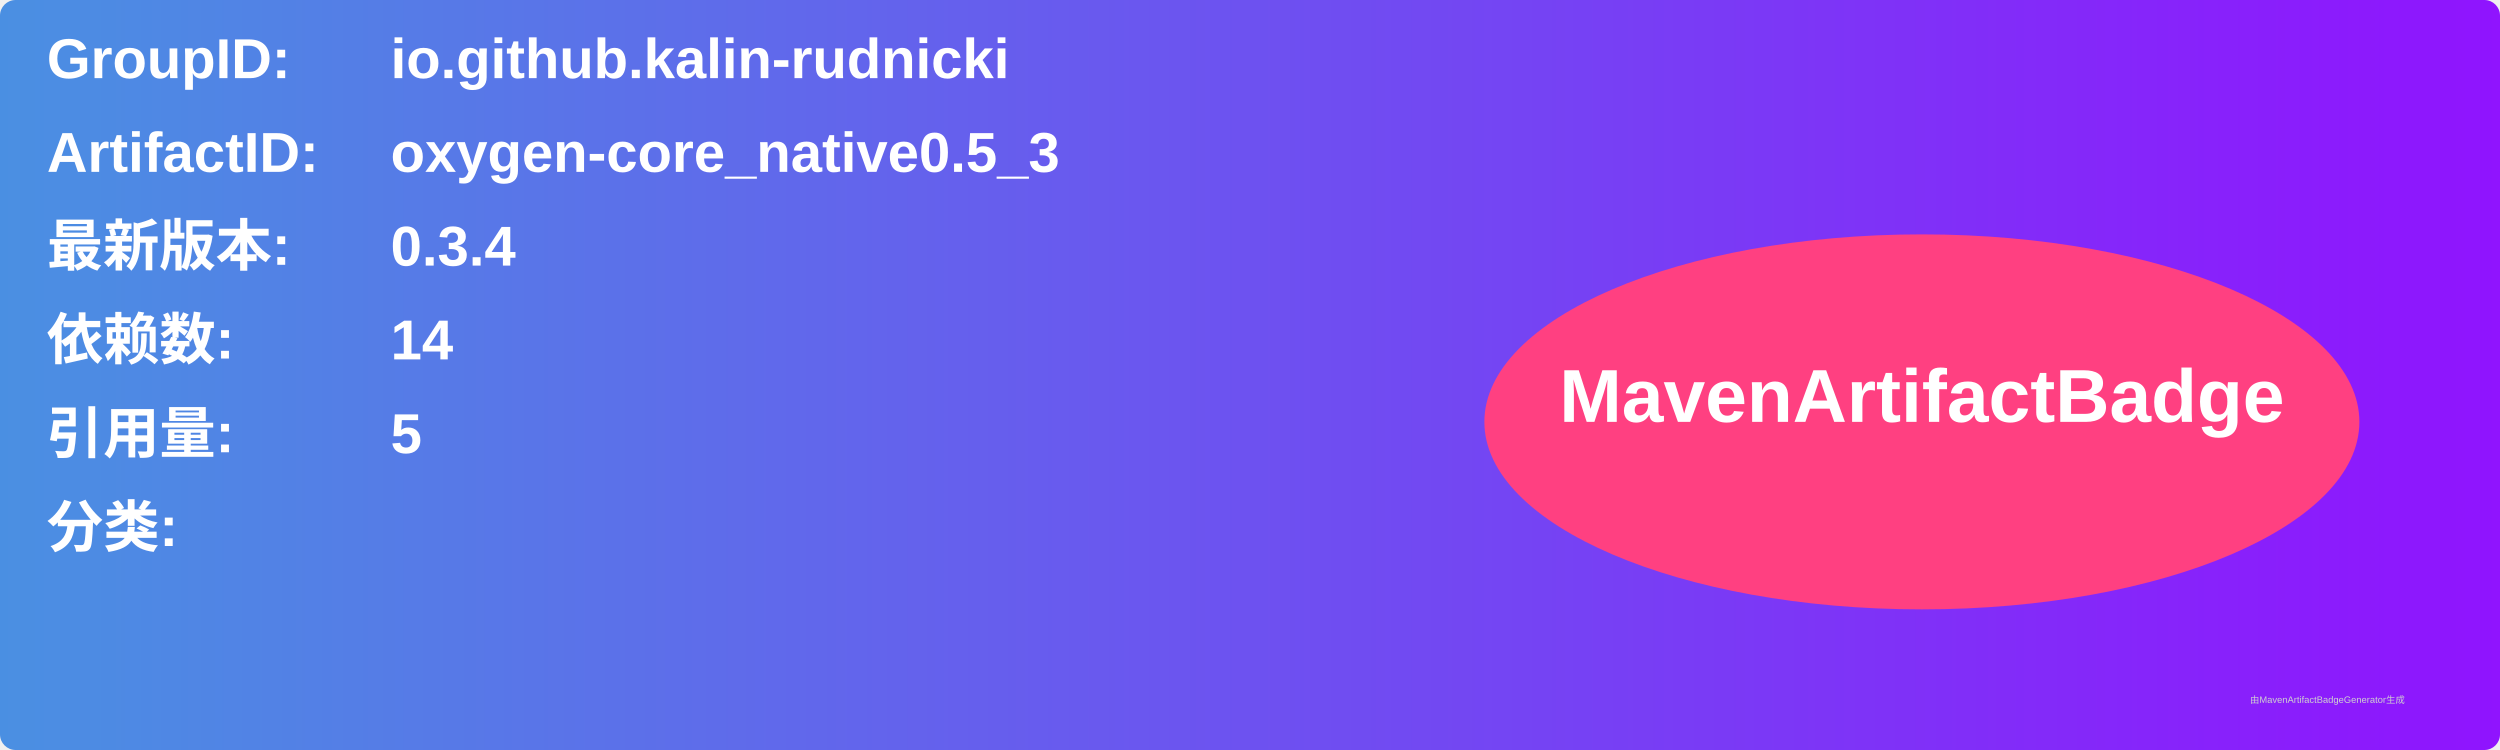
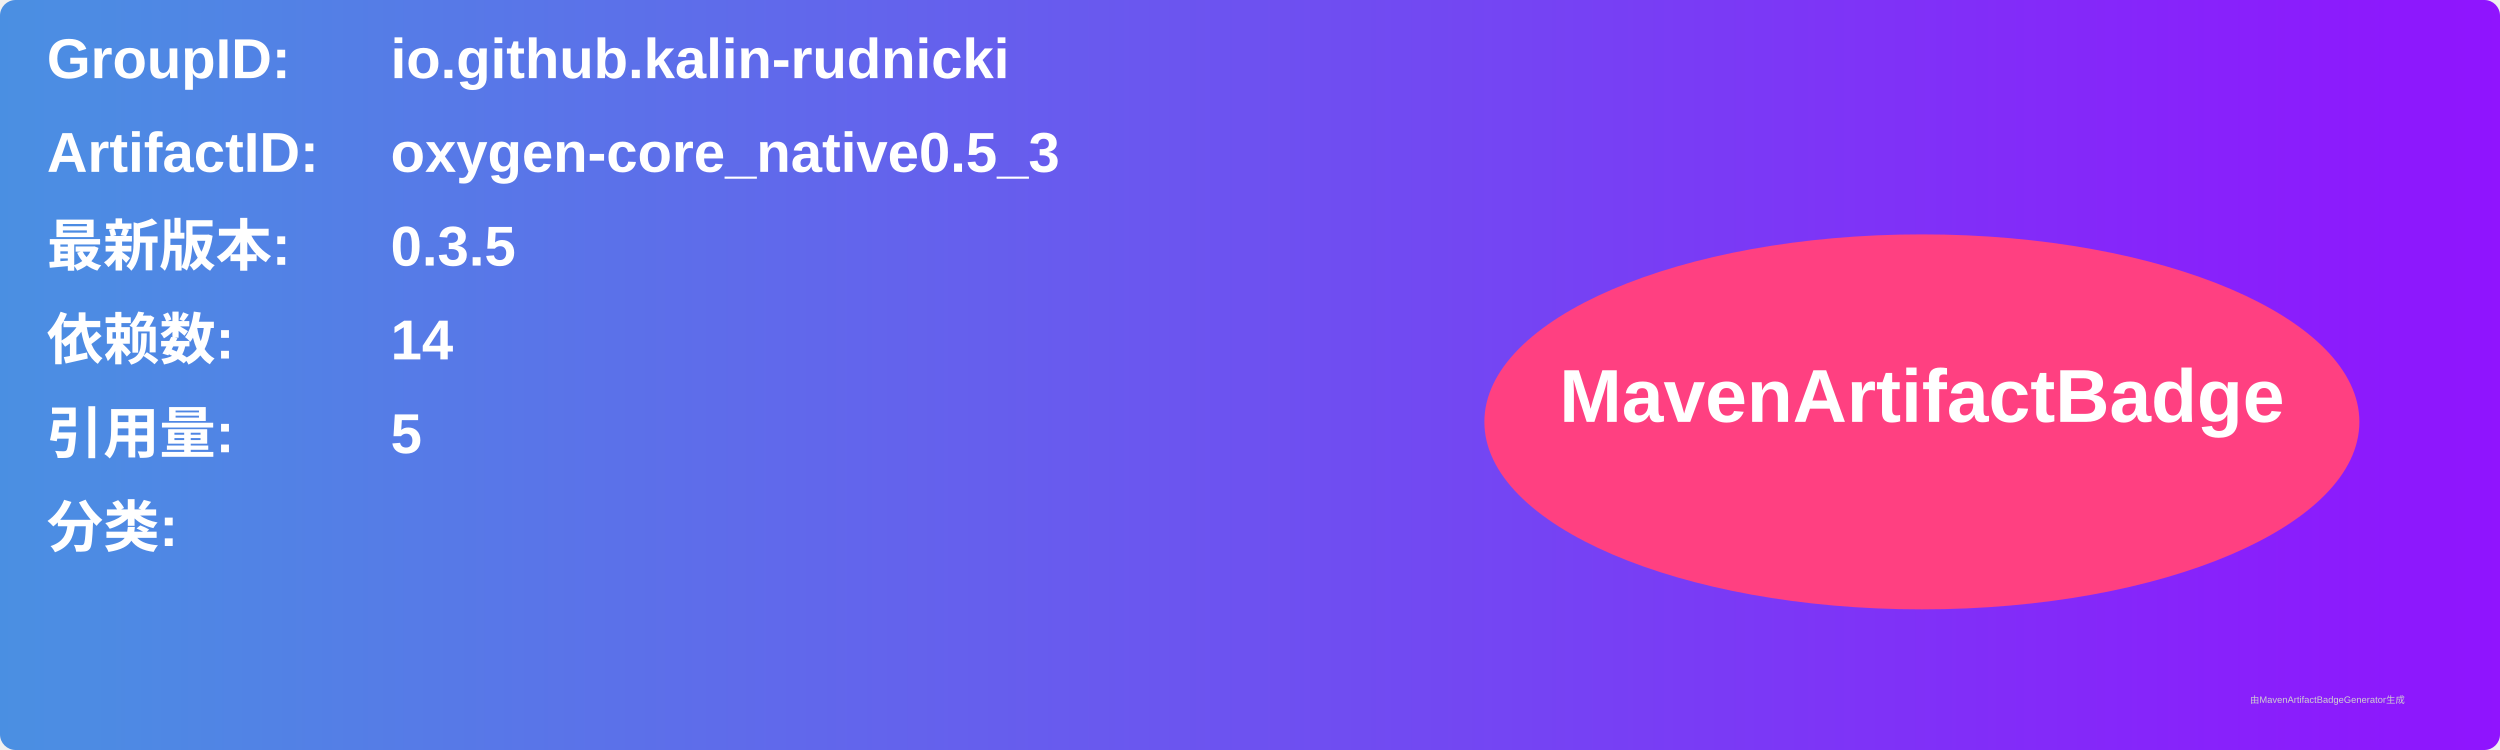
<svg xmlns="http://www.w3.org/2000/svg" width="800" height="240" viewBox="0 0 800 240">
  <linearGradient id="grad" x1="0%" y1="0%" x2="100%" y2="0%">
    <stop offset="0%" stop-color="#4a90e2" />
    <stop offset="100%" stop-color="#9013fe" />
  </linearGradient>
  <rect width="100%" height="100%" rx="5" ry="5" fill="url(#grad)" />
  <g transform="translate(15, 15)">
    <text x="0" y="10" font-family="Arial" font-size="18" fill="white" font-weight="bold" width="260">GroupID:</text>
    <text x="110" y="10" font-family="Arial" font-size="18" fill="white" font-weight="bold" width="460">io.github.kalin-rudnicki</text>
    <text x="0" y="40" font-family="Arial" font-size="18" fill="white" font-weight="bold" width="260">ArtifactID:</text>
    <text x="110" y="40" font-family="Arial" font-size="18" fill="white" font-weight="bold" width="460">oxygen-core_native0.5_3</text>
    <text x="0" y="70" font-family="Arial" font-size="18" fill="white" font-weight="bold">最新版本:</text>
    <text x="110" y="70" font-family="Arial" font-size="18" fill="white" font-weight="bold">
-       <tspan font-weight="bold">0.3.4</tspan>
+       <tspan font-weight="bold">0.3.5</tspan>
    </text>
    <text x="0" y="100" font-family="Arial" font-size="18" fill="white" font-weight="bold">依赖数: </text>
    <text x="110" y="100" font-family="Arial" font-size="18" fill="white">
      <tspan font-weight="bold">14</tspan>
    </text>
    <text x="0" y="130" font-family="Arial" font-size="18" fill="white" font-weight="bold">引用量: </text>
    <text x="110" y="130" font-family="Arial" font-size="18" fill="white">
      <tspan font-weight="bold">5</tspan>
    </text>
    <text x="0" y="160" font-family="Arial" font-size="18" fill="white" font-weight="bold">分类:</text>
    <text x="10" y="190" font-family="Arial" font-size="10" fill="white">
      <tspan font-weight="bold" />
    </text>
    <ellipse cx="600" cy="120" rx="140" ry="60" fill="#ff4081" />
    <text x="600" y="120" text-anchor="middle" font-family="Arial" font-size="24" fill="white" font-weight="bold">MavenArtifactBadge</text>
  </g>
  <text x="720" y="225" font-family="Arial" font-size="3" fill="#d0d0d0">由MavenArtifactBadgeGenerator生成</text>
</svg>
